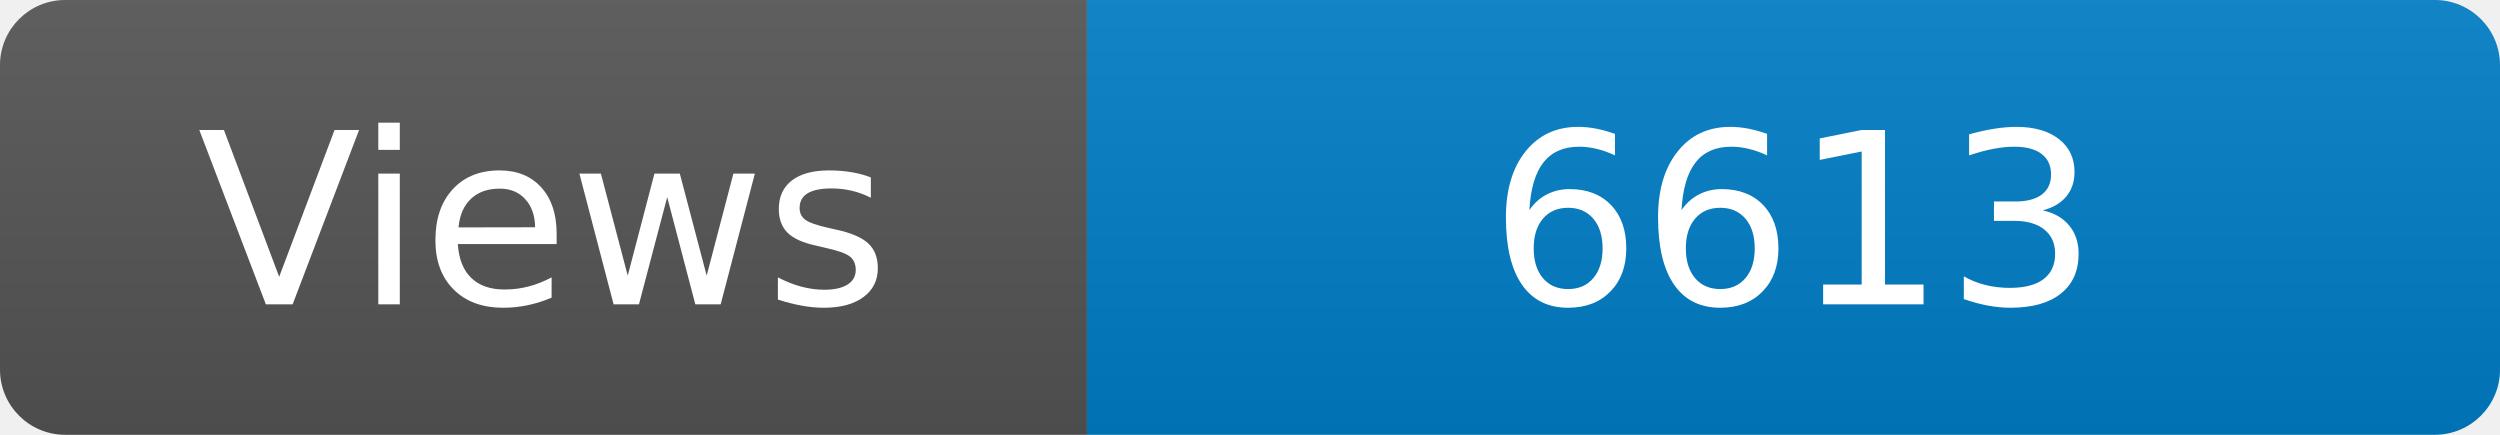
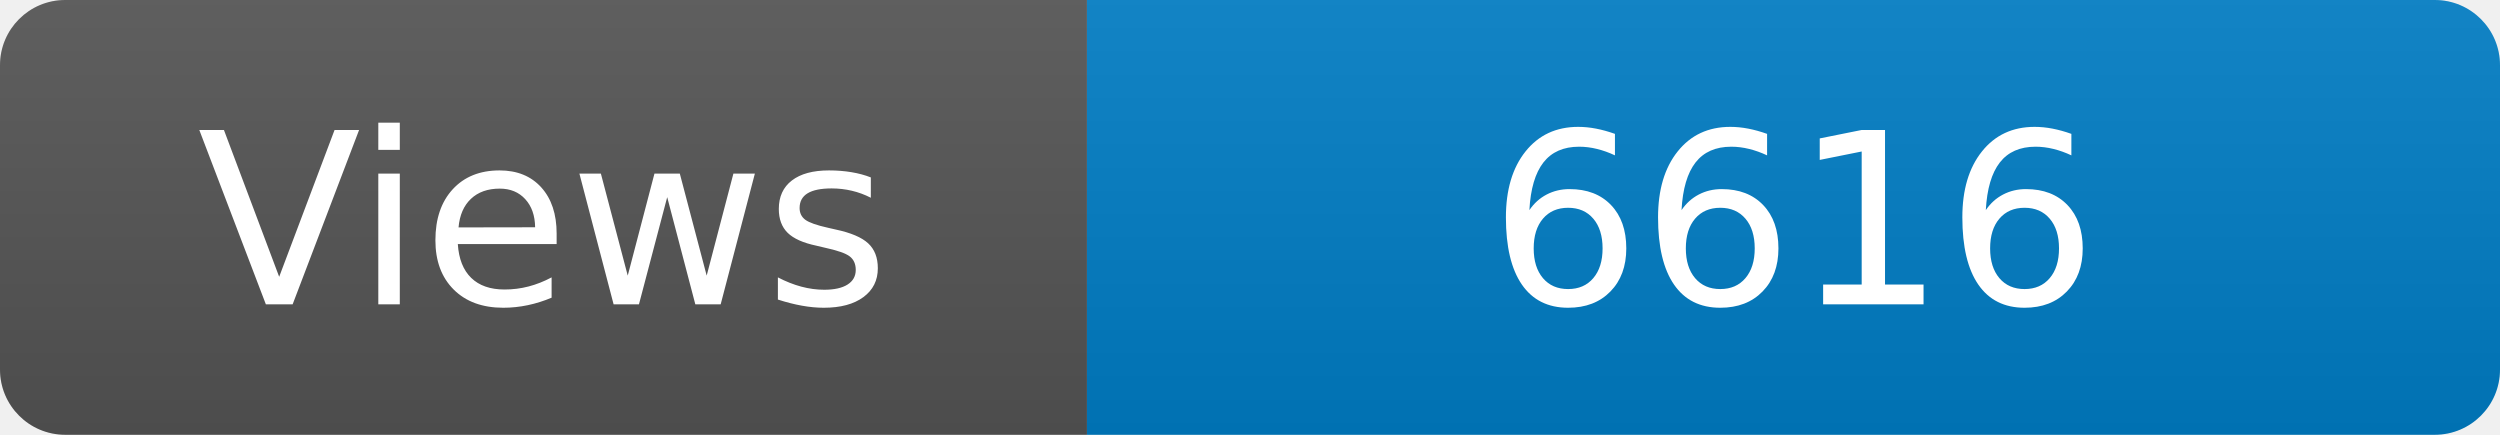
<svg xmlns="http://www.w3.org/2000/svg" width="115" height="20" role="img" aria-label="Maintained?: yes">
  <linearGradient id="s" x2="0" y2="100%">
    <stop offset="0" stop-color="#bbb" stop-opacity=".1" />
    <stop offset="1" stop-opacity=".1" />
  </linearGradient>
  <clipPath id="r">
    <rect width="115" height="20" rx="3" fill="#fff" />
  </clipPath>
  <g clip-path="url(#r)">
    <rect width="50" height="20" fill="#555" />
    <rect x="50" width="160" height="20" fill="#007ec6" />
    <rect width="115" height="20" fill="url(#s)" />
  </g>
  <g fill="#fff" text-anchor="middle" font-family="Verdana,Geneva,DejaVu Sans,sans-serif" font-size="110">
    <text x="250" y="140" transform="scale(.1)" fill="#fff">Views</text>
-     <text x="825" y="140" transform="scale(.1)" fill="#fff">6613</text>
+     <text x="825" y="140" transform="scale(.1)" fill="#fff">6616</text>
  </g>
</svg>
